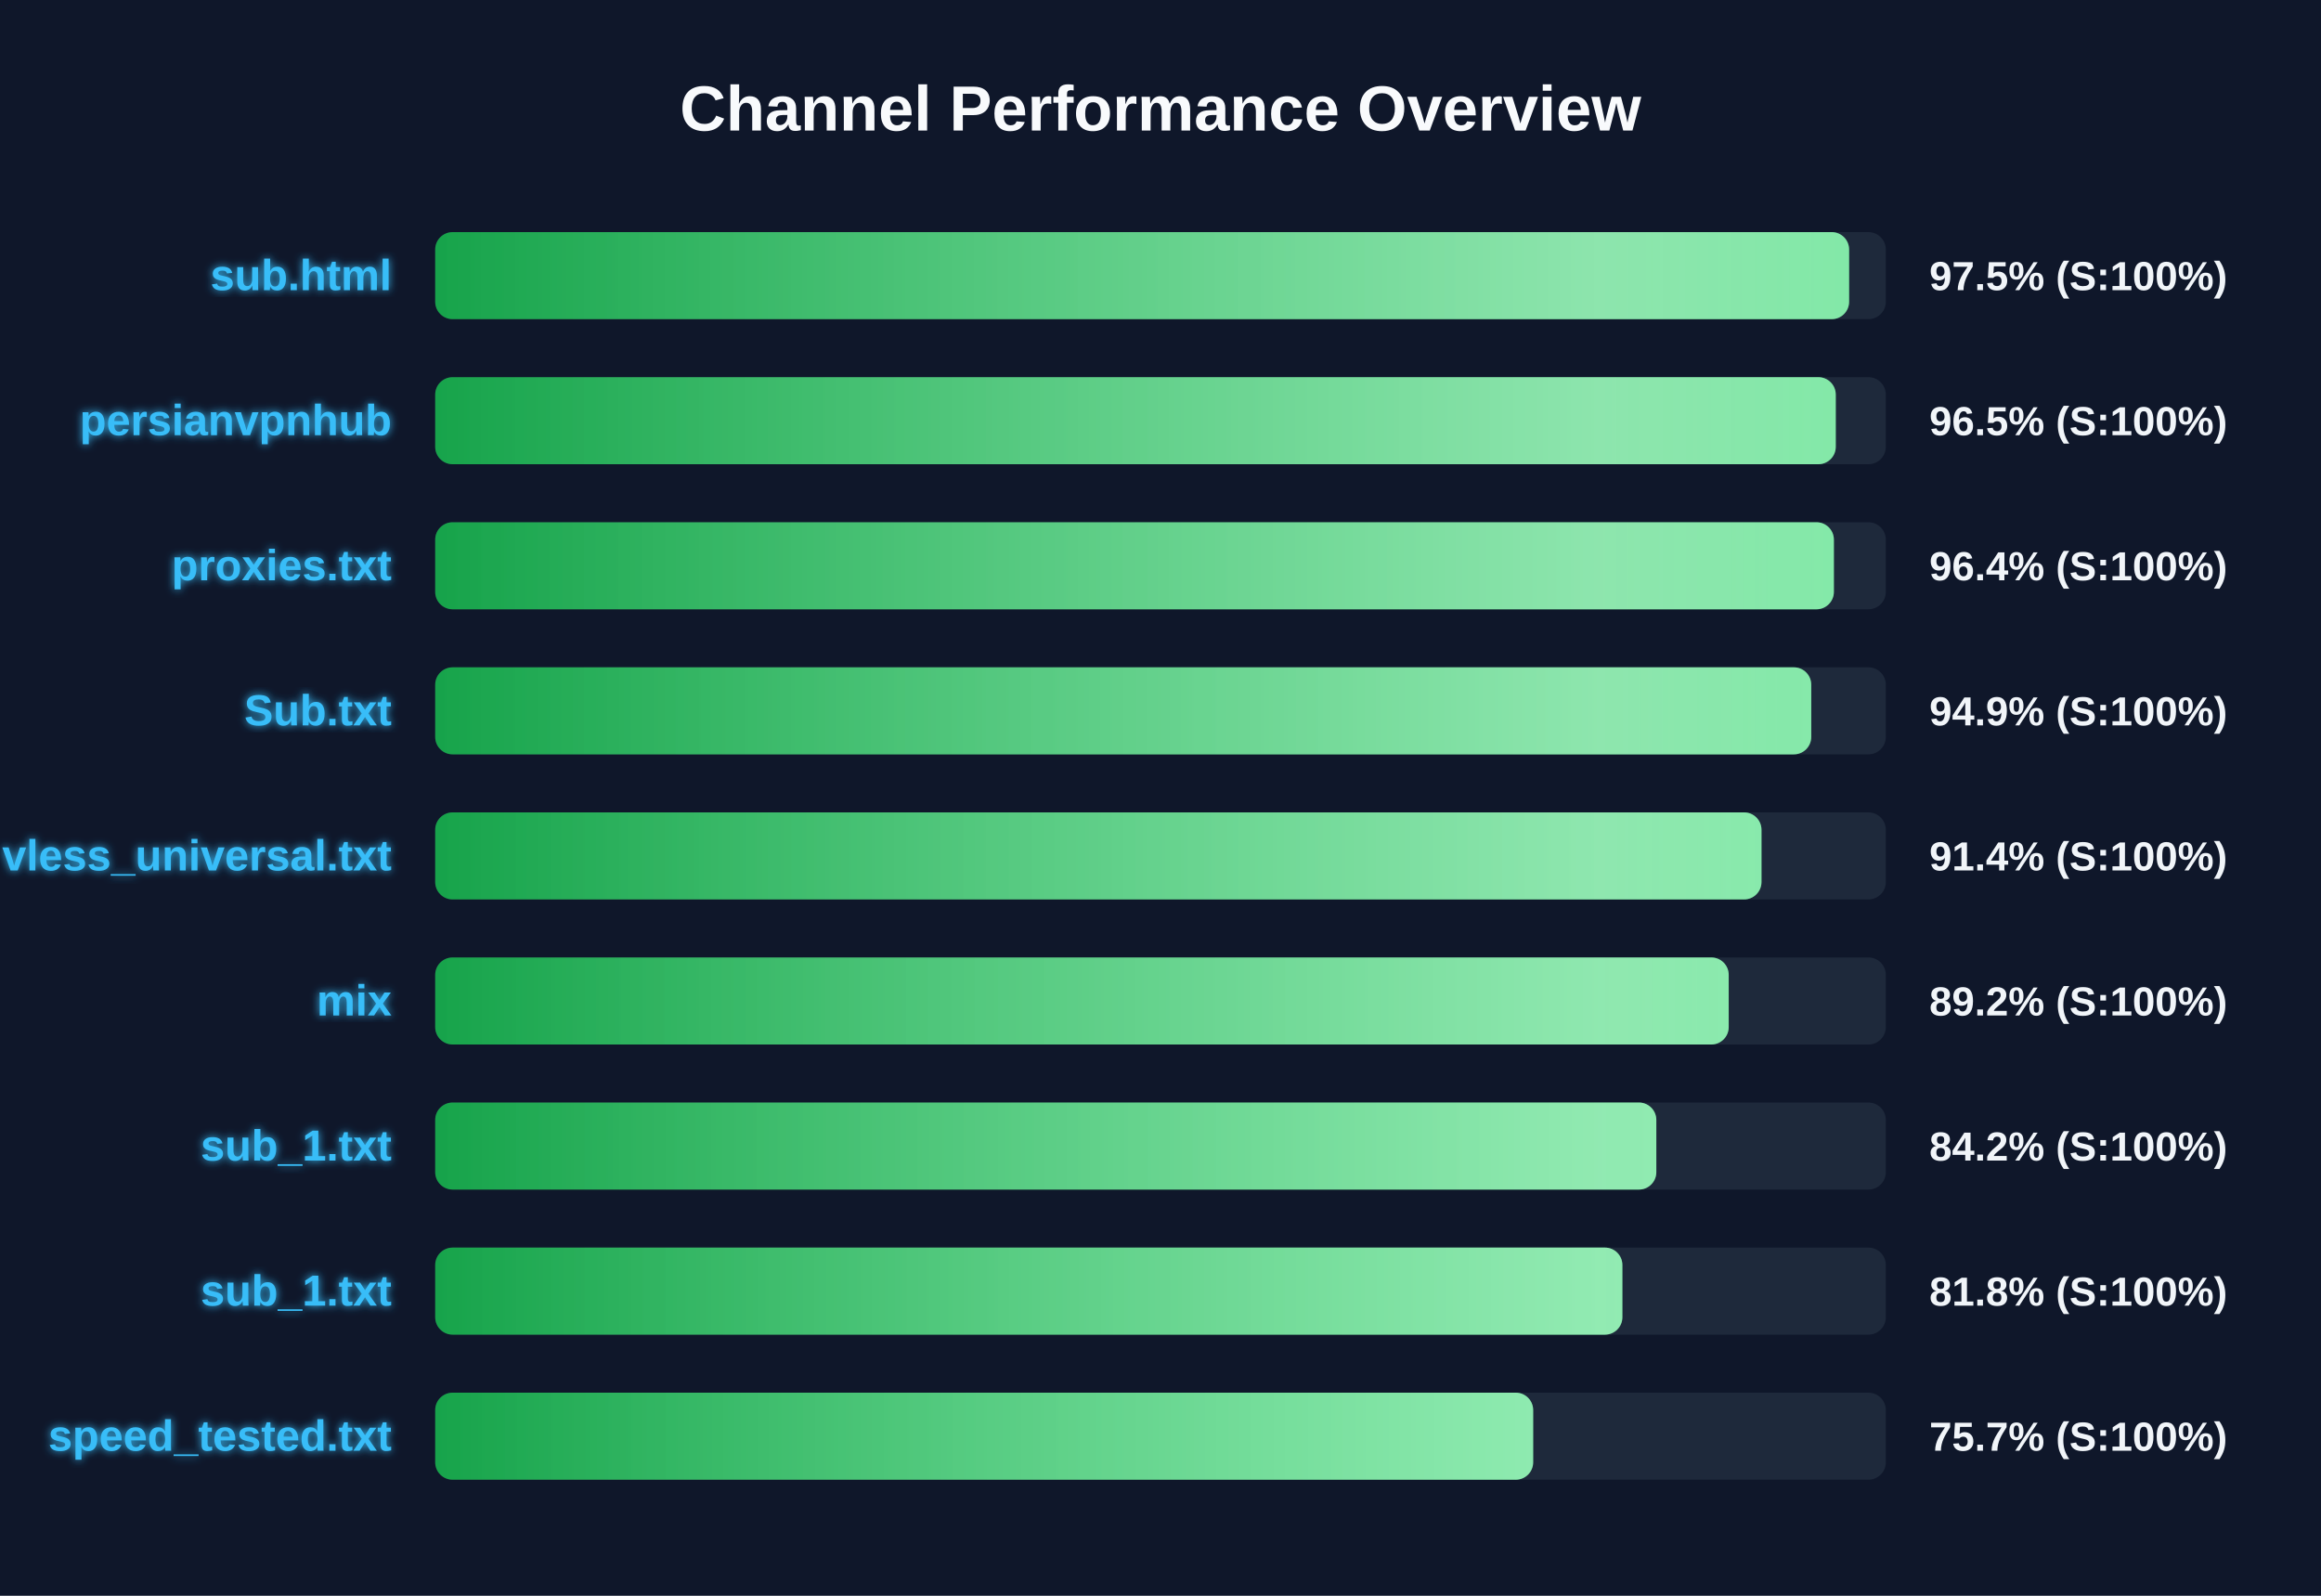
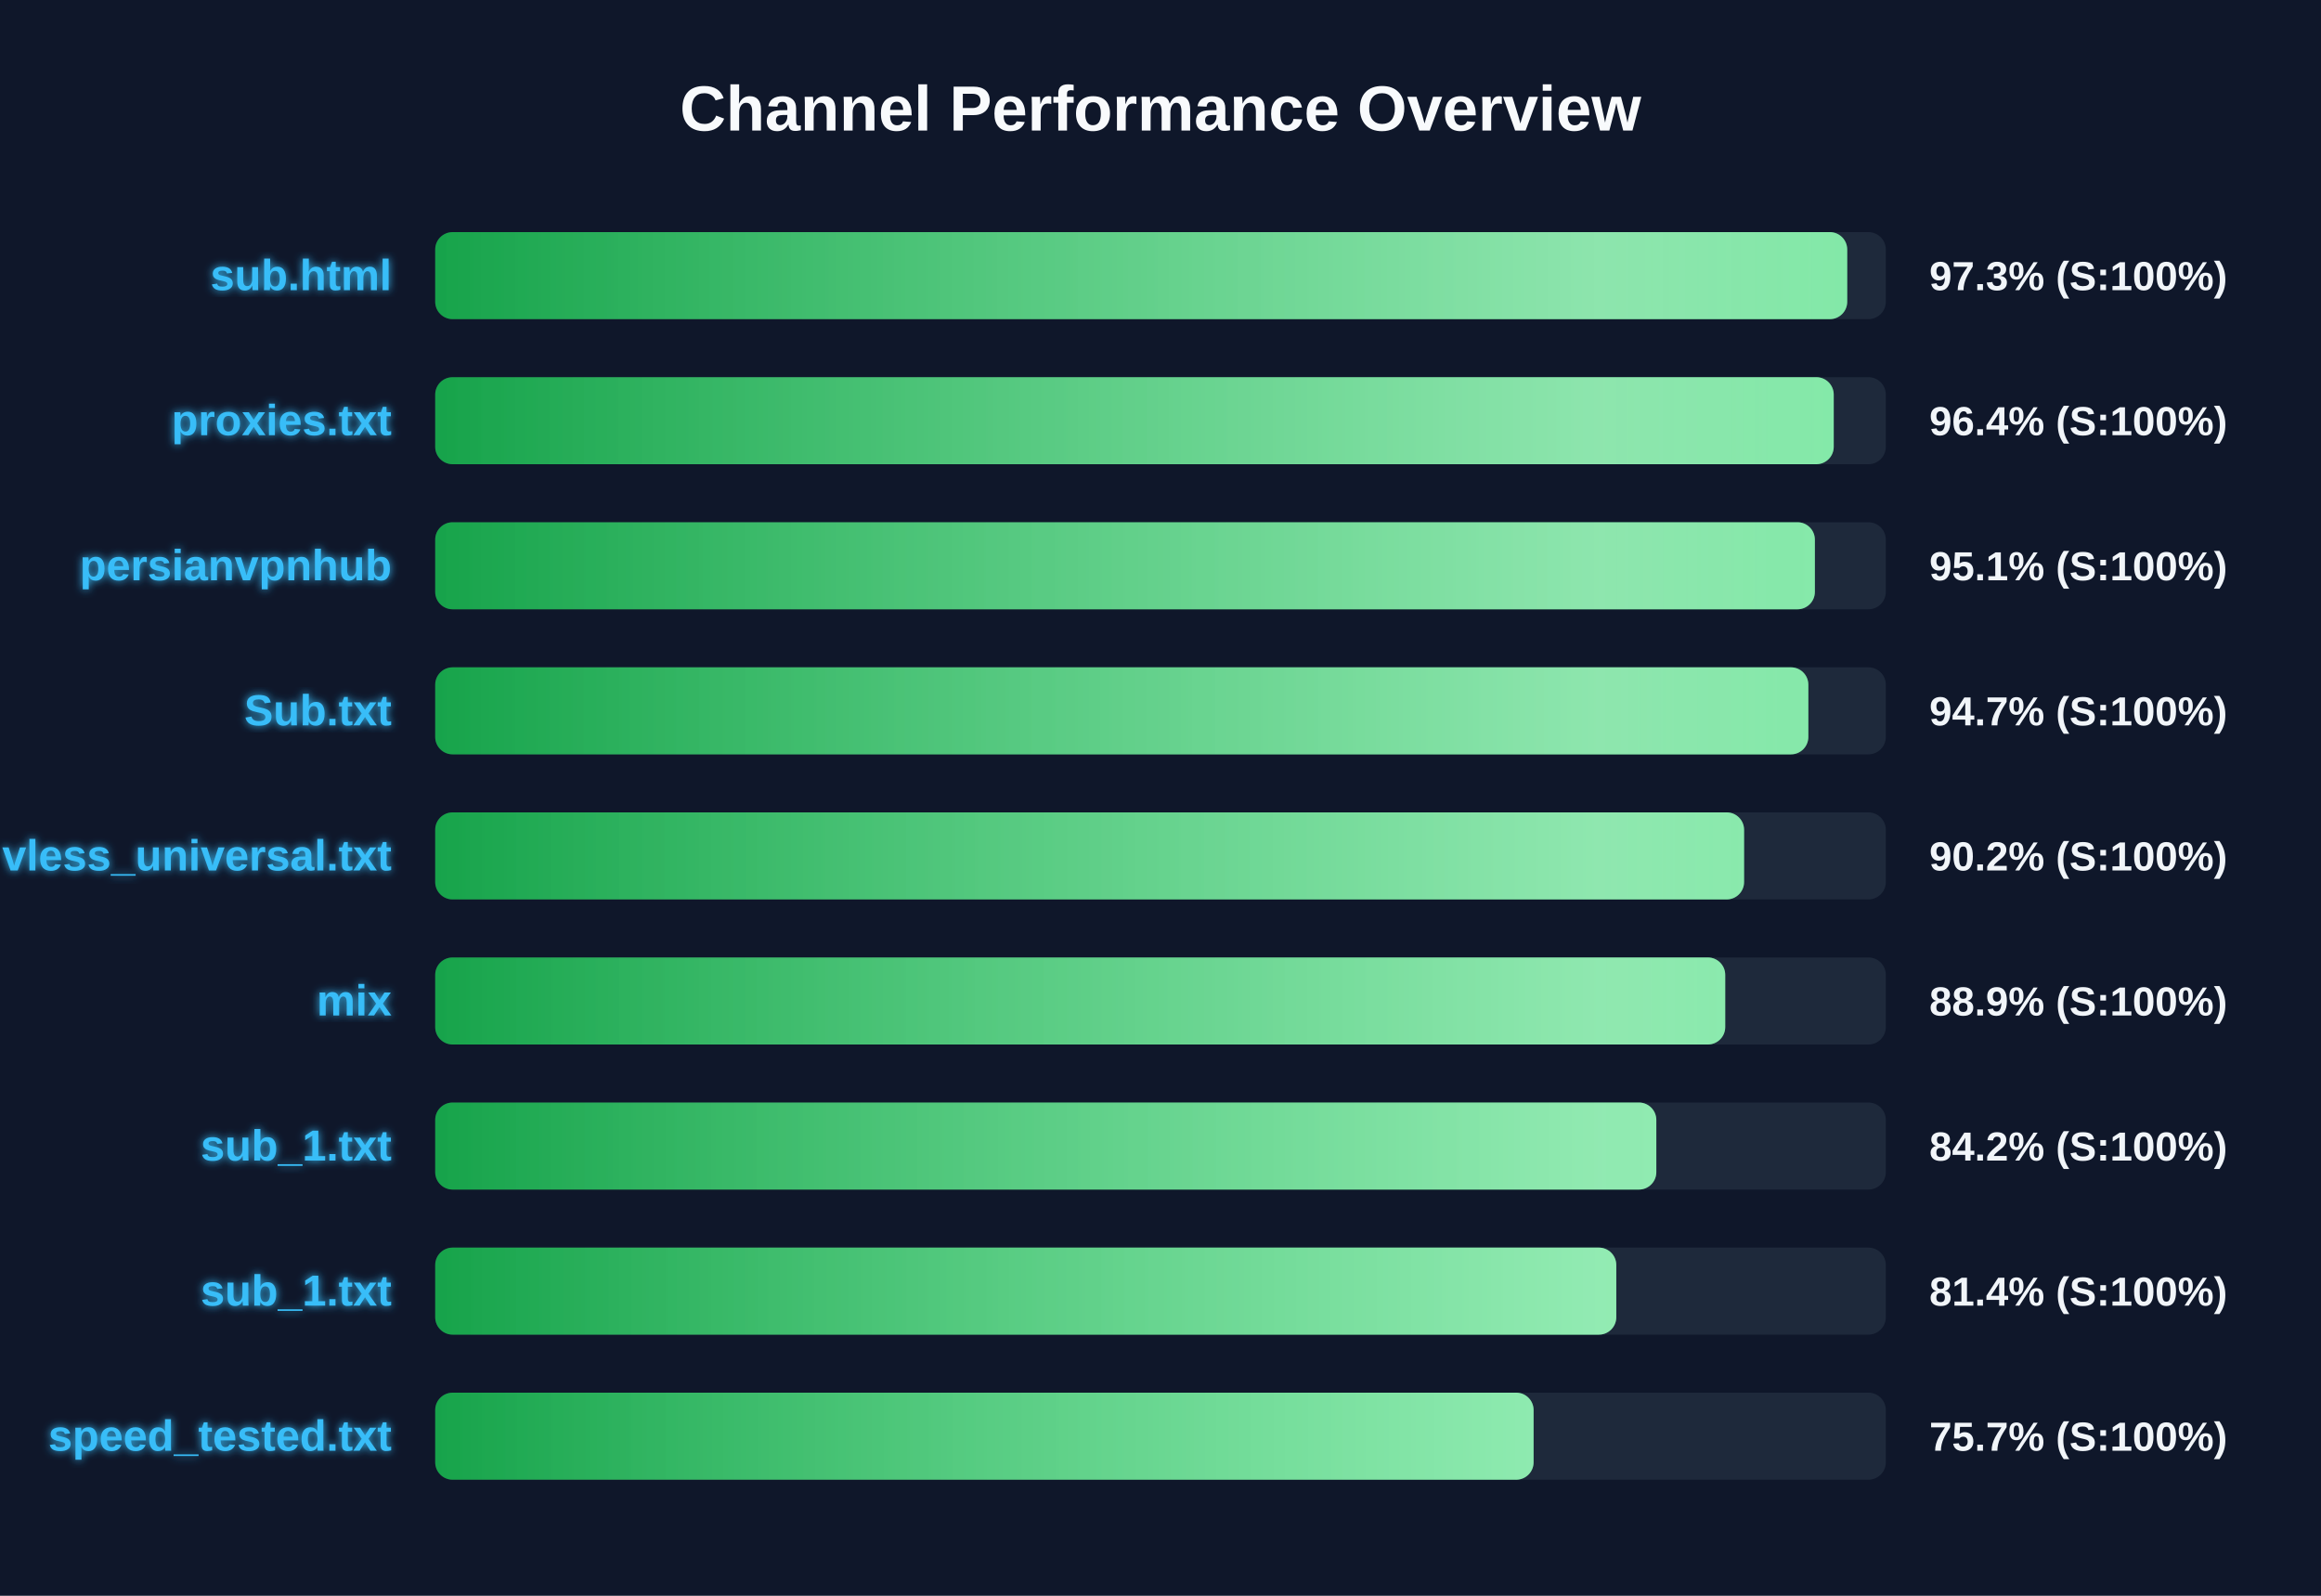
<svg xmlns="http://www.w3.org/2000/svg" width="800" height="550" version="1.1">
  <defs>
    <linearGradient id="grad-green" x1="0%" y1="0%" x2="100%" y2="0%">
      <stop offset="0%" stop-color="#16a34a" />
      <stop offset="100%" stop-color="#4ade80" />
    </linearGradient>
    <linearGradient id="grad-yellow" x1="0%" y1="0%" x2="100%" y2="0%">
      <stop offset="0%" stop-color="#ca8a04" />
      <stop offset="100%" stop-color="#fde047" />
    </linearGradient>
    <linearGradient id="grad-red" x1="0%" y1="0%" x2="100%" y2="0%">
      <stop offset="0%" stop-color="#dc2626" />
      <stop offset="100%" stop-color="#f87171" />
    </linearGradient>
    <linearGradient id="shimmer" x1="0%" y1="0%" x2="100%" y2="0%">
      <stop offset="0%" stop-color="rgba(255,255,255,0)" />
      <stop offset="50%" stop-color="rgba(255,255,255,0.4)" />
      <stop offset="100%" stop-color="rgba(255,255,255,0)" />
    </linearGradient>
    <filter id="glow" x="-20%" y="-20%" width="140%" height="140%">
      <feGaussianBlur stdDeviation="1.5" result="blur" />
      <feComposite in="SourceGraphic" in2="blur" operator="over" />
    </filter>
  </defs>
  <style>
        .bg-rect { fill: #0f172a; }
        .title { font: bold 22px 'Segoe UI', Arial, sans-serif; fill: #f8fafc; }
        .row { font: bold 15px 'Segoe UI', Arial, sans-serif; fill: #38bdf8; filter: url(#glow); }
        .score { font: bold 14px 'Segoe UI', Arial, sans-serif; fill: #f1f5f9; }
        @keyframes shimmer-anim {
            0% { transform: translateX(-100%); }
            100% { transform: translateX(200%); }
        }
        .shimmer-rect {
            animation: shimmer-anim 2.5s infinite linear;
        }
    </style>
  <rect width="100%" height="100%" class="bg-rect" />
  <text x="400" y="45" text-anchor="middle" class="title">Channel Performance Overview</text>
  <rect x="150" y="80" width="500" height="30" fill="#1e293b" rx="6" />
  <clipPath id="clip-0">
-     <rect x="150" y="80" width="487.35" height="30" rx="6" />
+     <rect x="150" y="80" width="486.7" height="30" rx="6" />
  </clipPath>
-   <rect x="150" y="80" width="487.35" height="30" fill="url(#grad-green)" rx="6" />
+   <rect x="150" y="80" width="486.7" height="30" fill="url(#grad-green)" rx="6" />
  <g clip-path="url(#clip-0)">
    <rect x="150" y="80" width="100%" height="30" fill="url(#shimmer)" class="shimmer-rect" />
  </g>
  <text x="135" y="100" text-anchor="end" class="row">sub.html</text>
-   <text x="665" y="100" text-anchor="start" class="score">97.5% (S:100%)</text>
+   <text x="665" y="100" text-anchor="start" class="score">97.3% (S:100%)</text>
  <rect x="150" y="130" width="500" height="30" fill="#1e293b" rx="6" />
  <clipPath id="clip-1">
-     <rect x="150" y="130" width="482.75" height="30" rx="6" />
+     <rect x="150" y="130" width="482.05" height="30" rx="6" />
  </clipPath>
-   <rect x="150" y="130" width="482.75" height="30" fill="url(#grad-green)" rx="6" />
+   <rect x="150" y="130" width="482.05" height="30" fill="url(#grad-green)" rx="6" />
  <g clip-path="url(#clip-1)">
    <rect x="150" y="130" width="100%" height="30" fill="url(#shimmer)" class="shimmer-rect" />
  </g>
-   <text x="135" y="150" text-anchor="end" class="row">persianvpnhub</text>
-   <text x="665" y="150" text-anchor="start" class="score">96.5% (S:100%)</text>
+   <text x="135" y="150" text-anchor="end" class="row">proxies.txt</text>
+   <text x="665" y="150" text-anchor="start" class="score">96.4% (S:100%)</text>
  <rect x="150" y="180" width="500" height="30" fill="#1e293b" rx="6" />
  <clipPath id="clip-2">
-     <rect x="150" y="180" width="482.1" height="30" rx="6" />
+     <rect x="150" y="180" width="475.55" height="30" rx="6" />
  </clipPath>
-   <rect x="150" y="180" width="482.1" height="30" fill="url(#grad-green)" rx="6" />
+   <rect x="150" y="180" width="475.55" height="30" fill="url(#grad-green)" rx="6" />
  <g clip-path="url(#clip-2)">
    <rect x="150" y="180" width="100%" height="30" fill="url(#shimmer)" class="shimmer-rect" />
  </g>
-   <text x="135" y="200" text-anchor="end" class="row">proxies.txt</text>
-   <text x="665" y="200" text-anchor="start" class="score">96.4% (S:100%)</text>
+   <text x="135" y="200" text-anchor="end" class="row">persianvpnhub</text>
+   <text x="665" y="200" text-anchor="start" class="score">95.1% (S:100%)</text>
  <rect x="150" y="230" width="500" height="30" fill="#1e293b" rx="6" />
  <clipPath id="clip-3">
-     <rect x="150" y="230" width="474.3" height="30" rx="6" />
+     <rect x="150" y="230" width="473.3" height="30" rx="6" />
  </clipPath>
-   <rect x="150" y="230" width="474.3" height="30" fill="url(#grad-green)" rx="6" />
+   <rect x="150" y="230" width="473.3" height="30" fill="url(#grad-green)" rx="6" />
  <g clip-path="url(#clip-3)">
    <rect x="150" y="230" width="100%" height="30" fill="url(#shimmer)" class="shimmer-rect" />
  </g>
  <text x="135" y="250" text-anchor="end" class="row">Sub.txt</text>
-   <text x="665" y="250" text-anchor="start" class="score">94.9% (S:100%)</text>
+   <text x="665" y="250" text-anchor="start" class="score">94.7% (S:100%)</text>
  <rect x="150" y="280" width="500" height="30" fill="#1e293b" rx="6" />
  <clipPath id="clip-4">
-     <rect x="150" y="280" width="457.15" height="30" rx="6" />
+     <rect x="150" y="280" width="451.15" height="30" rx="6" />
  </clipPath>
-   <rect x="150" y="280" width="457.15" height="30" fill="url(#grad-green)" rx="6" />
+   <rect x="150" y="280" width="451.15" height="30" fill="url(#grad-green)" rx="6" />
  <g clip-path="url(#clip-4)">
    <rect x="150" y="280" width="100%" height="30" fill="url(#shimmer)" class="shimmer-rect" />
  </g>
  <text x="135" y="300" text-anchor="end" class="row">vless_universal.txt</text>
-   <text x="665" y="300" text-anchor="start" class="score">91.4% (S:100%)</text>
+   <text x="665" y="300" text-anchor="start" class="score">90.2% (S:100%)</text>
  <rect x="150" y="330" width="500" height="30" fill="#1e293b" rx="6" />
  <clipPath id="clip-5">
-     <rect x="150" y="330" width="445.85" height="30" rx="6" />
+     <rect x="150" y="330" width="444.65" height="30" rx="6" />
  </clipPath>
-   <rect x="150" y="330" width="445.85" height="30" fill="url(#grad-green)" rx="6" />
+   <rect x="150" y="330" width="444.65" height="30" fill="url(#grad-green)" rx="6" />
  <g clip-path="url(#clip-5)">
    <rect x="150" y="330" width="100%" height="30" fill="url(#shimmer)" class="shimmer-rect" />
  </g>
  <text x="135" y="350" text-anchor="end" class="row">mix</text>
-   <text x="665" y="350" text-anchor="start" class="score">89.2% (S:100%)</text>
+   <text x="665" y="350" text-anchor="start" class="score">88.9% (S:100%)</text>
  <rect x="150" y="380" width="500" height="30" fill="#1e293b" rx="6" />
  <clipPath id="clip-6">
    <rect x="150" y="380" width="420.9" height="30" rx="6" />
  </clipPath>
  <rect x="150" y="380" width="420.9" height="30" fill="url(#grad-green)" rx="6" />
  <g clip-path="url(#clip-6)">
    <rect x="150" y="380" width="100%" height="30" fill="url(#shimmer)" class="shimmer-rect" />
  </g>
  <text x="135" y="400" text-anchor="end" class="row">sub_1.txt</text>
  <text x="665" y="400" text-anchor="start" class="score">84.2% (S:100%)</text>
  <rect x="150" y="430" width="500" height="30" fill="#1e293b" rx="6" />
  <clipPath id="clip-7">
-     <rect x="150" y="430" width="409.2" height="30" rx="6" />
+     <rect x="150" y="430" width="407.1" height="30" rx="6" />
  </clipPath>
-   <rect x="150" y="430" width="409.2" height="30" fill="url(#grad-green)" rx="6" />
+   <rect x="150" y="430" width="407.1" height="30" fill="url(#grad-green)" rx="6" />
  <g clip-path="url(#clip-7)">
    <rect x="150" y="430" width="100%" height="30" fill="url(#shimmer)" class="shimmer-rect" />
  </g>
  <text x="135" y="450" text-anchor="end" class="row">sub_1.txt</text>
-   <text x="665" y="450" text-anchor="start" class="score">81.8% (S:100%)</text>
+   <text x="665" y="450" text-anchor="start" class="score">81.4% (S:100%)</text>
  <rect x="150" y="480" width="500" height="30" fill="#1e293b" rx="6" />
  <clipPath id="clip-8">
-     <rect x="150" y="480" width="378.45" height="30" rx="6" />
+     <rect x="150" y="480" width="378.6" height="30" rx="6" />
  </clipPath>
-   <rect x="150" y="480" width="378.45" height="30" fill="url(#grad-green)" rx="6" />
+   <rect x="150" y="480" width="378.6" height="30" fill="url(#grad-green)" rx="6" />
  <g clip-path="url(#clip-8)">
    <rect x="150" y="480" width="100%" height="30" fill="url(#shimmer)" class="shimmer-rect" />
  </g>
  <text x="135" y="500" text-anchor="end" class="row">speed_tested.txt</text>
  <text x="665" y="500" text-anchor="start" class="score">75.7% (S:100%)</text>
</svg>
